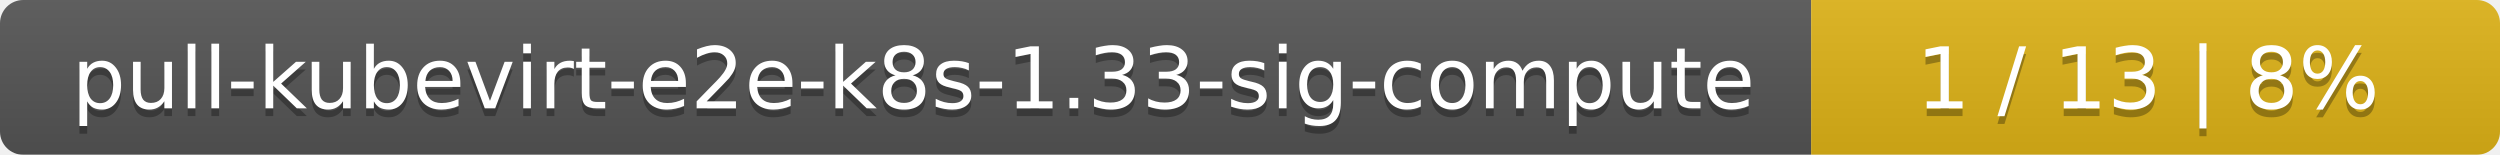
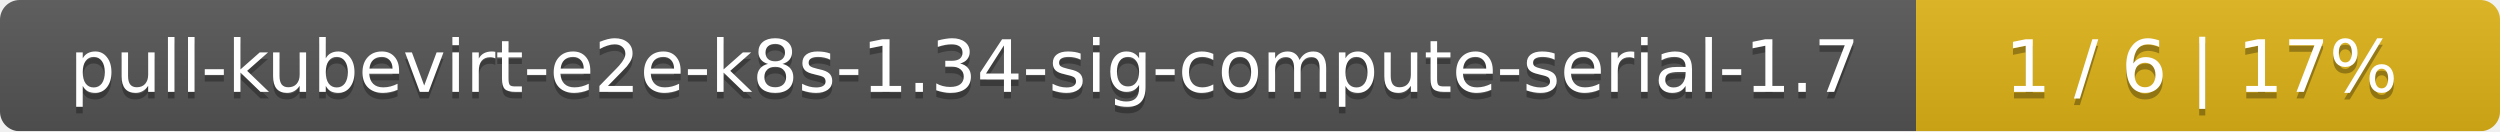
- <svg xmlns="http://www.w3.org/2000/svg" width="323" height="20">
+ <svg xmlns="http://www.w3.org/2000/svg" width="381" height="20">
  <linearGradient id="smooth" x2="0" y2="100%">
    <stop offset="0" stop-color="#bbb" stop-opacity=".1" />
    <stop offset="1" stop-opacity=".1" />
  </linearGradient>
  <mask id="round">
-     <rect width="323" height="20" rx="3" fill="#fff" />
+     <rect width="381" height="20" rx="3" fill="#fff" />
  </mask>
  <g mask="url(#round)">
-     <rect width="234" height="20" fill="#555" />
-     <rect x="234" width="89" height="20" fill="#dfb317" />
-     <rect width="323" height="20" fill="url(#smooth)" />
+     <rect width="292" height="20" fill="#555" />
+     <rect x="292" width="89" height="20" fill="#dfb317" />
+     <rect width="381" height="20" fill="url(#smooth)" />
  </g>
  <g fill="#fff" text-anchor="middle" font-family="DejaVu Sans,Verdana,Geneva,sans-serif" font-size="11">
-     <text x="118" y="15" fill="#010101" fill-opacity=".3">pull-kubevirt-e2e-k8s-1.33-sig-compute</text>
-     <text x="118" y="14">pull-kubevirt-e2e-k8s-1.33-sig-compute</text>
-     <text x="277.5" y="15" fill="#010101" fill-opacity=".3">1 / 13    |    8%</text>
-     <text x="277.5" y="14">1 / 13    |    8%</text>
+     <text x="147" y="15" fill="#010101" fill-opacity=".3">pull-kubevirt-e2e-k8s-1.34-sig-compute-serial-1.7</text>
+     <text x="147" y="14">pull-kubevirt-e2e-k8s-1.34-sig-compute-serial-1.7</text>
+     <text x="335.5" y="15" fill="#010101" fill-opacity=".3">1 / 6    |    17%</text>
+     <text x="335.5" y="14">1 / 6    |    17%</text>
  </g>
</svg>
